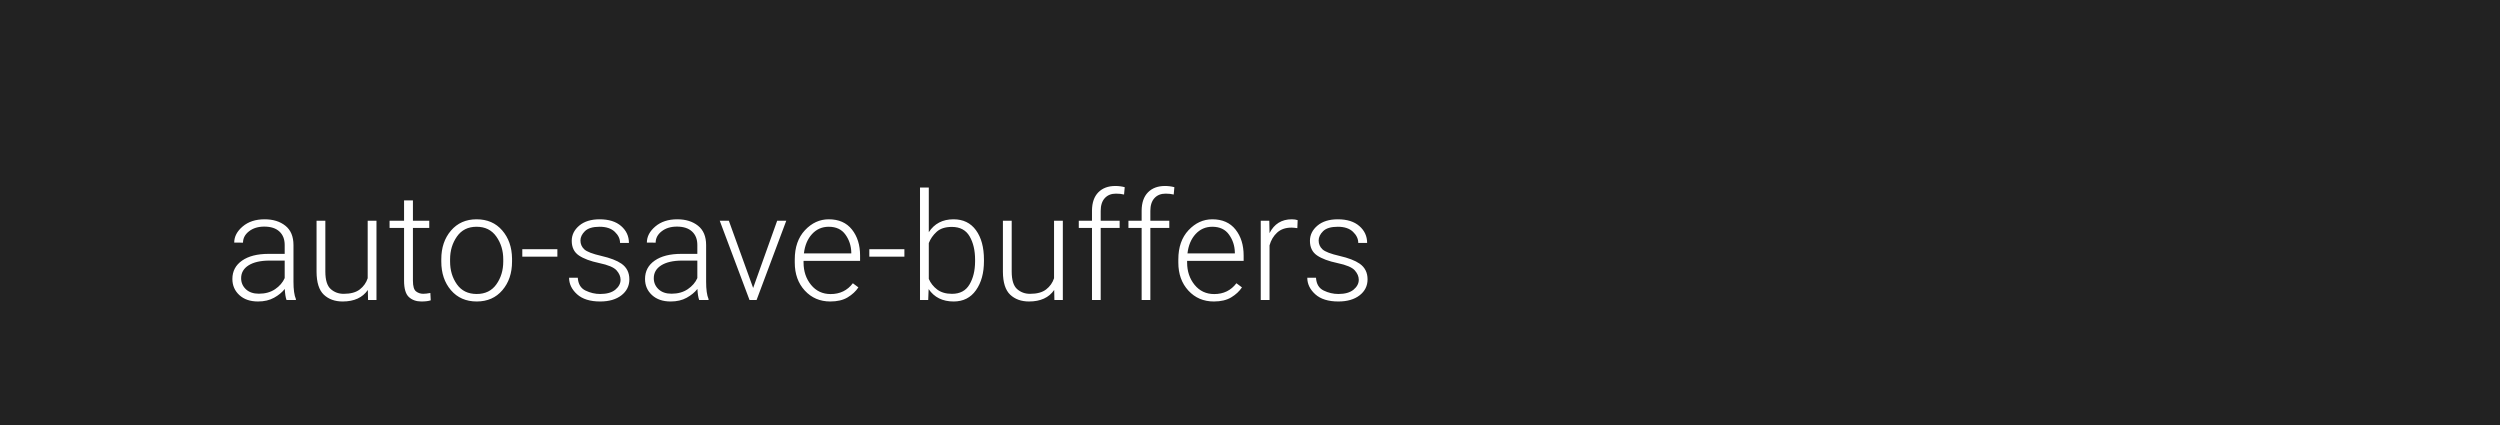
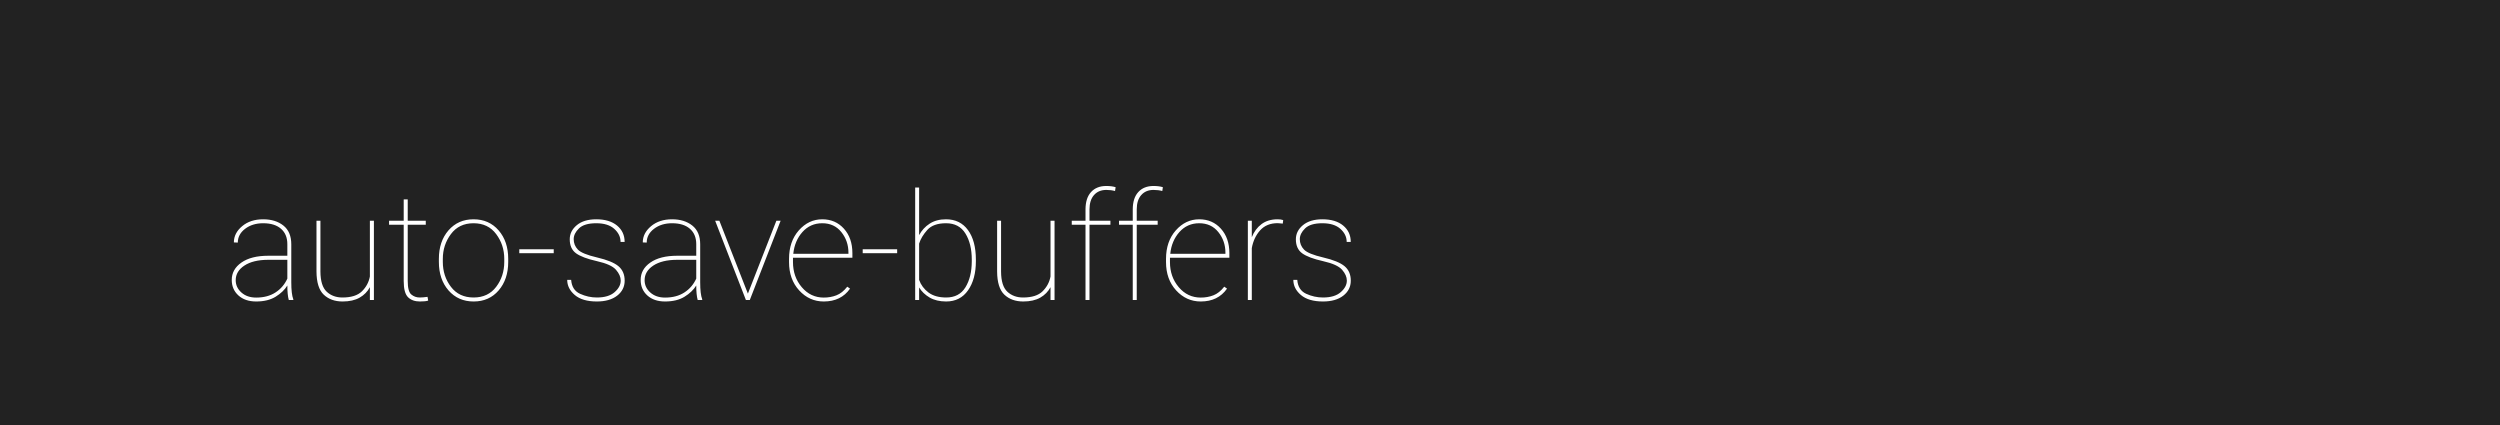
<svg xmlns="http://www.w3.org/2000/svg" width="1000" height="170">
  <style type="text/css">
-         text {font-size: 60px; font-family: 'Roboto'; font-weight: 300;}
+         text {font-size: 60px; font-family: 'Roboto'; font-weight: 100;}
    </style>
  <g>
    <rect x="0" y="0" width="100%" height="100%" fill="#222" />
  </g>
  <g fill="#FFF">
    <text x="90" y="120">auto-save-buffers</text>
  </g>
</svg>
